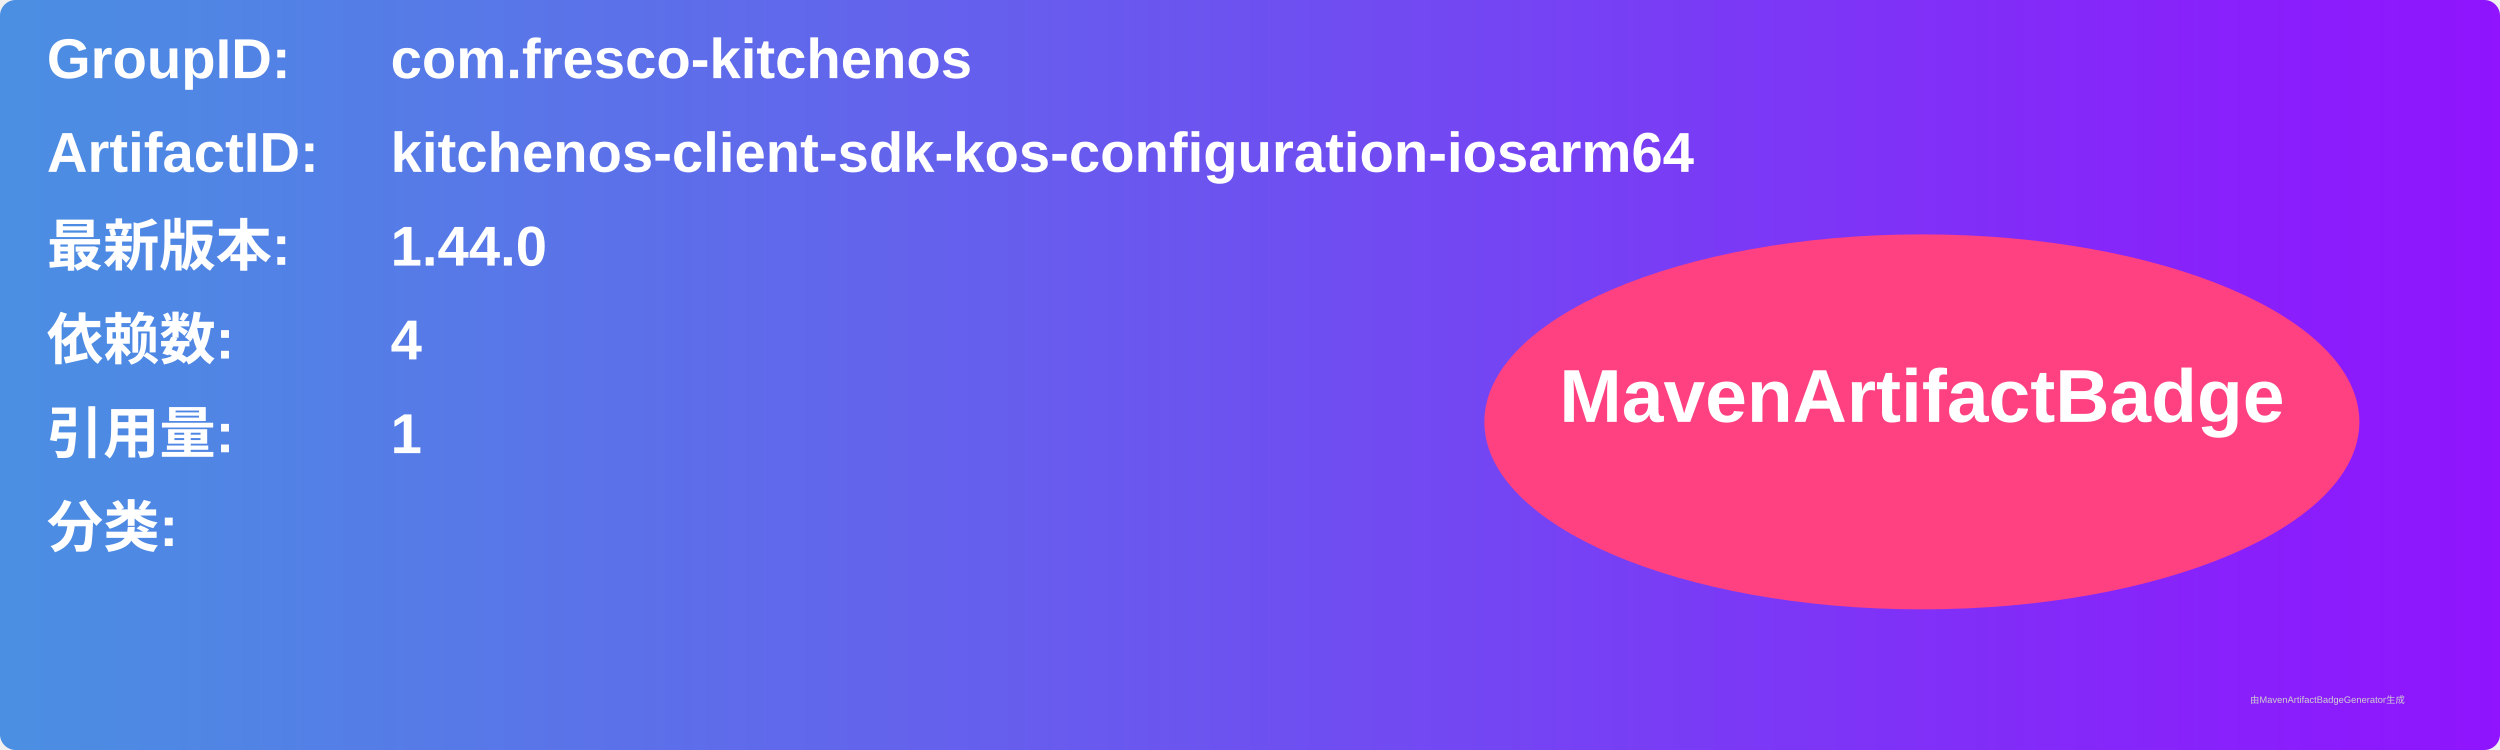
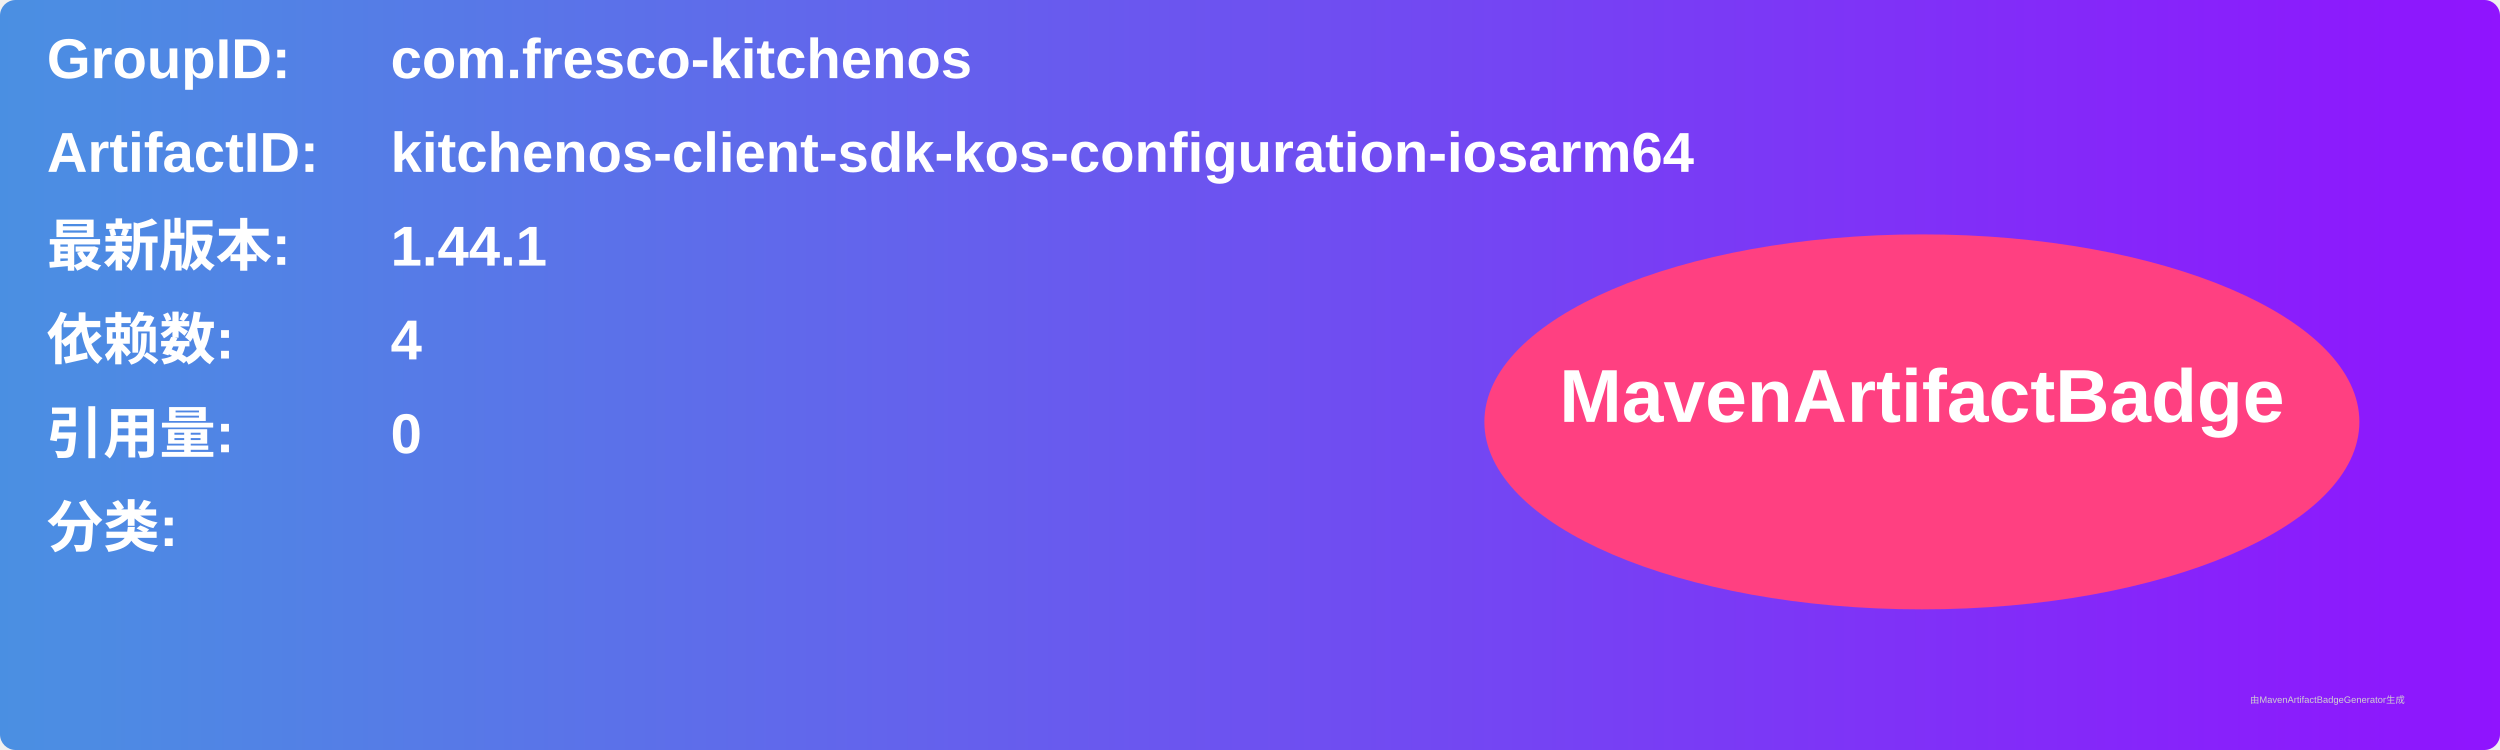
<svg xmlns="http://www.w3.org/2000/svg" width="800" height="240" viewBox="0 0 800 240">
  <linearGradient id="grad" x1="0%" y1="0%" x2="100%" y2="0%">
    <stop offset="0%" stop-color="#4a90e2" />
    <stop offset="100%" stop-color="#9013fe" />
  </linearGradient>
  <rect width="100%" height="100%" rx="5" ry="5" fill="url(#grad)" />
  <g transform="translate(15, 15)">
    <text x="0" y="10" font-family="Arial" font-size="18" fill="white" font-weight="bold" width="260">GroupID:</text>
    <text x="110" y="10" font-family="Arial" font-size="18" fill="white" font-weight="bold" width="460">com.fresco-kitchenos</text>
    <text x="0" y="40" font-family="Arial" font-size="18" fill="white" font-weight="bold" width="260">ArtifactID:</text>
    <text x="110" y="40" font-family="Arial" font-size="18" fill="white" font-weight="bold" width="460">kitchenos-client-sdk-kos-configuration-iosarm64</text>
    <text x="0" y="70" font-family="Arial" font-size="18" fill="white" font-weight="bold">最新版本:</text>
    <text x="110" y="70" font-family="Arial" font-size="18" fill="white" font-weight="bold">
-       <tspan font-weight="bold">1.44.0</tspan>
+       <tspan font-weight="bold">1.44.1</tspan>
    </text>
    <text x="0" y="100" font-family="Arial" font-size="18" fill="white" font-weight="bold">依赖数: </text>
    <text x="110" y="100" font-family="Arial" font-size="18" fill="white">
      <tspan font-weight="bold">4</tspan>
    </text>
    <text x="0" y="130" font-family="Arial" font-size="18" fill="white" font-weight="bold">引用量: </text>
    <text x="110" y="130" font-family="Arial" font-size="18" fill="white">
-       <tspan font-weight="bold">1</tspan>
+       <tspan font-weight="bold">0</tspan>
    </text>
    <text x="0" y="160" font-family="Arial" font-size="18" fill="white" font-weight="bold">分类:</text>
    <text x="10" y="190" font-family="Arial" font-size="10" fill="white">
      <tspan font-weight="bold" />
    </text>
    <ellipse cx="600" cy="120" rx="140" ry="60" fill="#ff4081" />
    <text x="600" y="120" text-anchor="middle" font-family="Arial" font-size="24" fill="white" font-weight="bold">MavenArtifactBadge</text>
  </g>
  <text x="720" y="225" font-family="Arial" font-size="3" fill="#d0d0d0">由MavenArtifactBadgeGenerator生成</text>
</svg>
